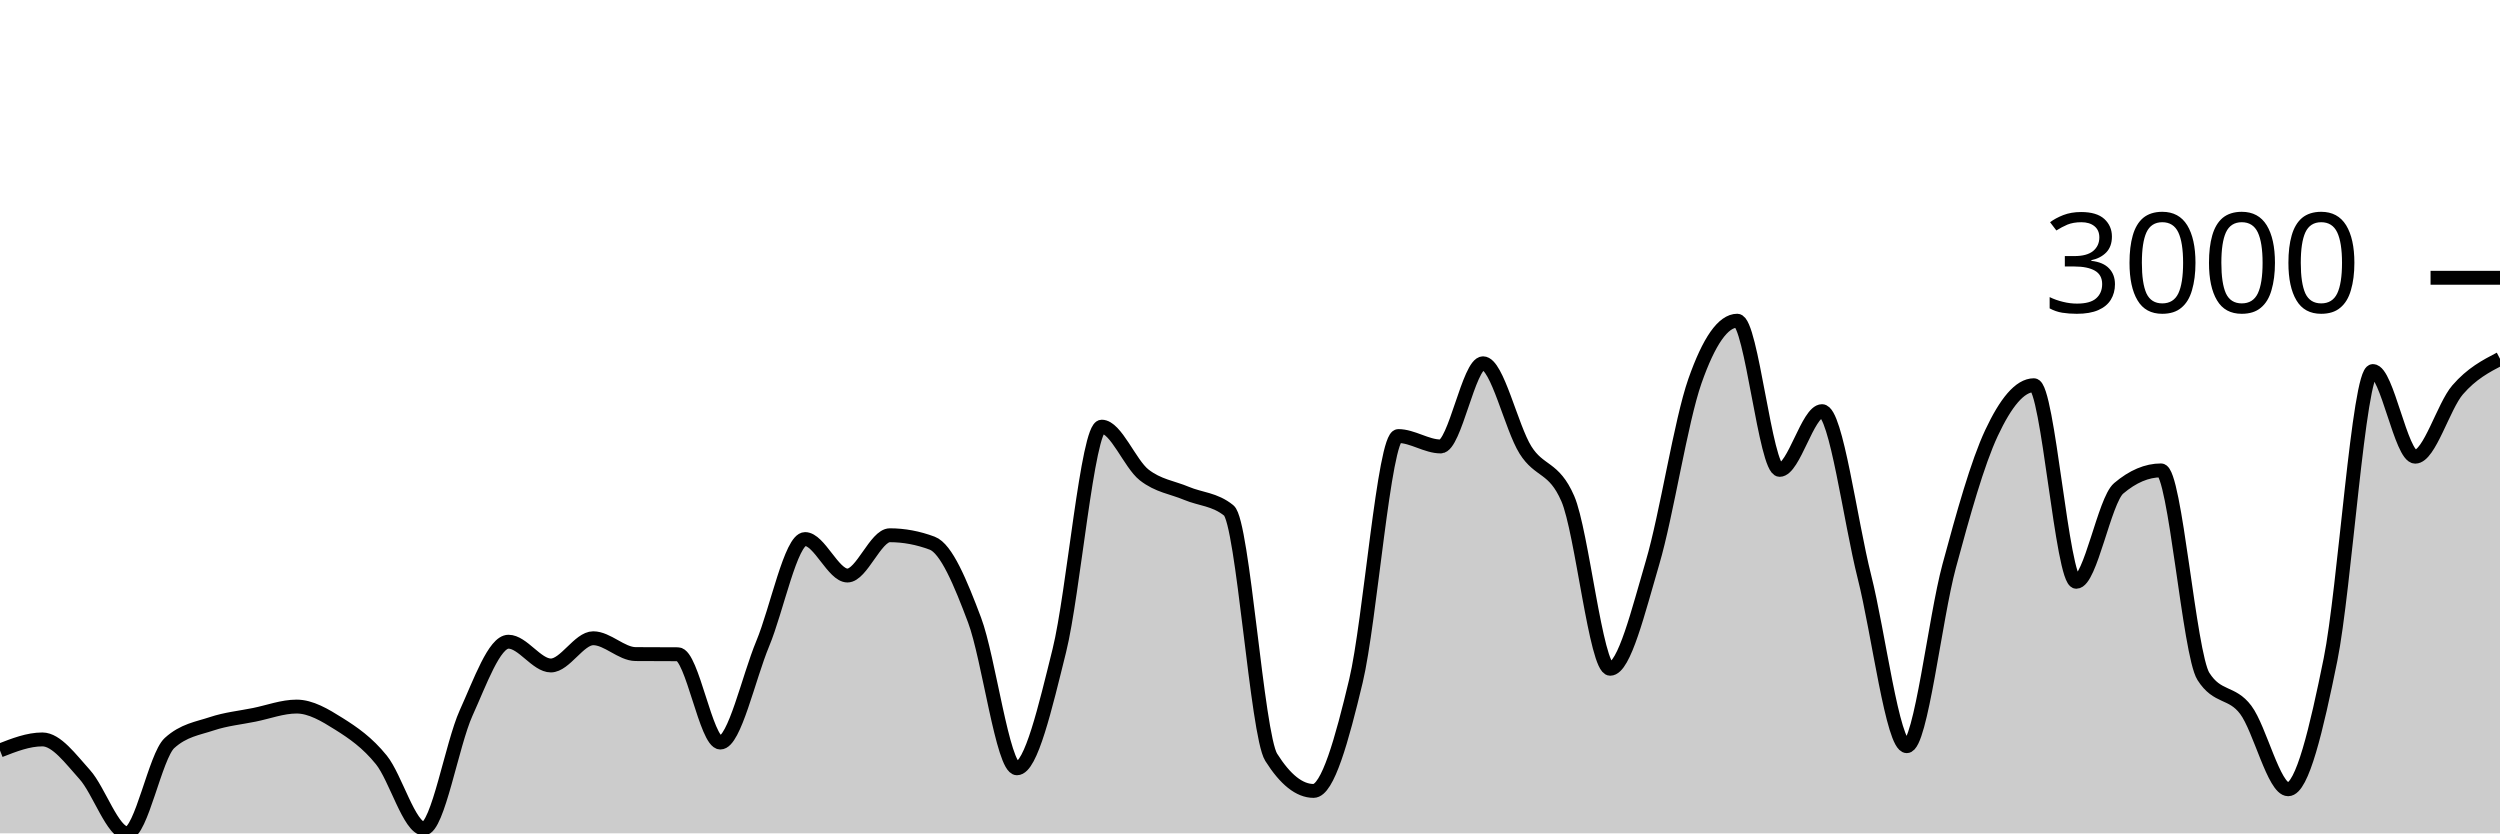
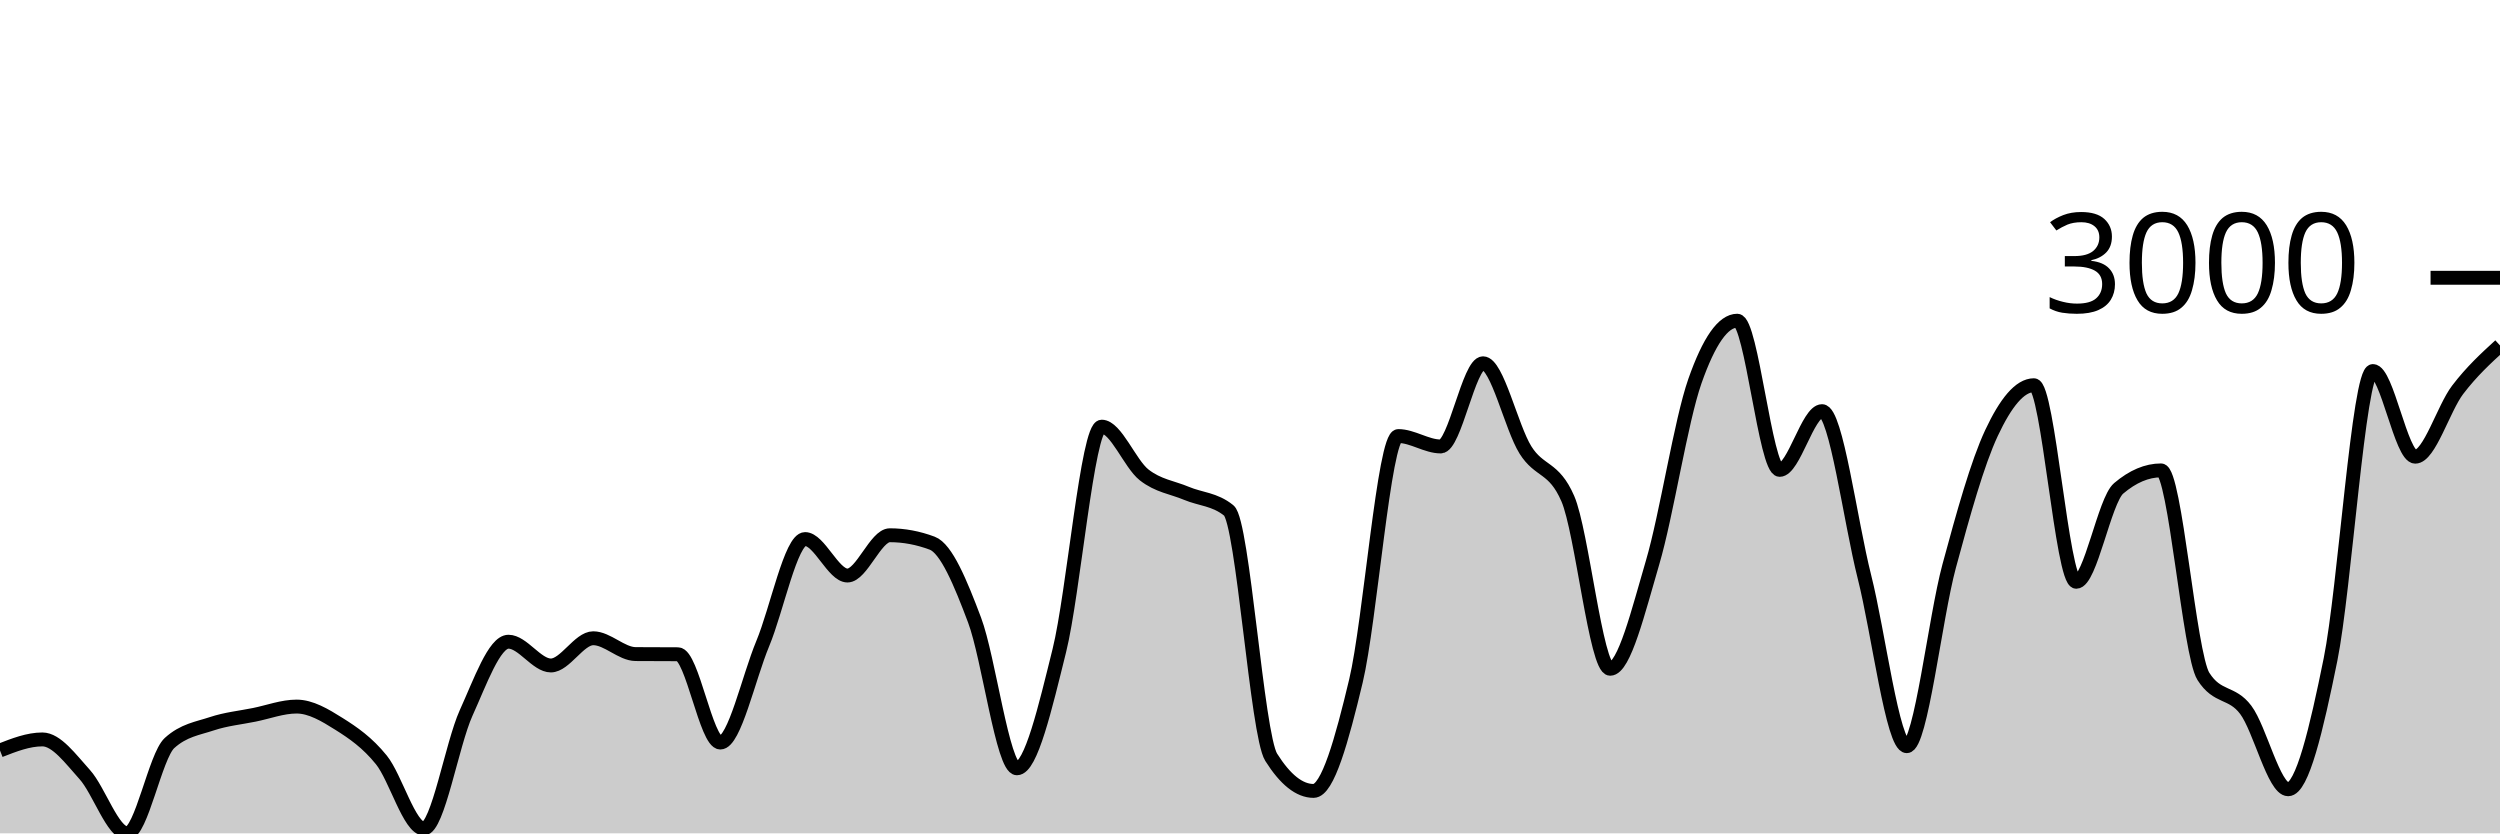
<svg xmlns="http://www.w3.org/2000/svg" viewBox="0 0 180 60">
  <g transform="translate(0,20)">
-     <path class="area" fill="rgba(0, 0, 0, 0.2)" d="M0,34.034C1.017,33.636,2.034,33.238,3.051,33.238C4.068,33.238,5.085,34.643,6.102,35.769C7.119,36.896,8.136,40,9.153,40C10.169,40,11.186,34.427,12.203,33.5C13.22,32.573,14.237,32.448,15.254,32.109C16.271,31.771,17.288,31.674,18.305,31.468C19.322,31.262,20.339,30.873,21.356,30.873C22.373,30.873,23.39,31.481,24.407,32.121C25.424,32.761,26.441,33.456,27.458,34.712C28.475,35.968,29.492,39.655,30.508,39.655C31.525,39.655,32.542,33.579,33.559,31.337C34.576,29.095,35.593,26.203,36.61,26.203C37.627,26.203,38.644,27.914,39.661,27.914C40.678,27.914,41.695,25.954,42.712,25.954C43.729,25.954,44.746,27.087,45.763,27.094C46.78,27.102,47.797,27.098,48.814,27.106C49.831,27.114,50.847,33.464,51.864,33.464C52.881,33.464,53.898,28.788,54.915,26.346C55.932,23.904,56.949,18.812,57.966,18.812C58.983,18.812,60,21.438,61.017,21.438C62.034,21.438,63.051,18.538,64.068,18.538C65.085,18.538,66.102,18.728,67.119,19.109C68.136,19.489,69.153,21.945,70.169,24.646C71.186,27.348,72.203,35.318,73.22,35.318C74.237,35.318,75.254,30.945,76.271,26.845C77.288,22.745,78.305,10.719,79.322,10.719C80.339,10.719,81.356,13.389,82.373,14.189C83.39,14.989,84.407,15.092,85.424,15.52C86.441,15.948,87.458,15.932,88.475,16.756C89.492,17.58,90.508,32.906,91.525,34.522C92.542,36.138,93.559,36.946,94.576,36.946C95.593,36.946,96.61,33.29,97.627,29.031C98.644,24.773,99.661,11.396,100.678,11.396C101.695,11.396,102.712,12.145,103.729,12.145C104.746,12.145,105.763,6.156,106.78,6.156C107.797,6.156,108.814,10.77,109.831,12.395C110.847,14.019,111.864,13.563,112.881,15.9C113.898,18.237,114.915,28.152,115.932,28.152C116.949,28.152,117.966,23.963,118.983,20.511C120,17.059,121.017,10.339,122.034,7.439C123.051,4.54,124.068,3.09,125.085,3.09C126.102,3.09,127.119,13.832,128.136,13.832C129.153,13.832,130.169,9.602,131.186,9.602C132.203,9.602,133.22,17.5,134.237,21.521C135.254,25.542,136.271,33.725,137.288,33.725C138.305,33.725,139.322,24.52,140.339,20.761C141.356,17.001,142.373,13.341,143.39,11.171C144.407,9,145.424,7.736,146.441,7.736C147.458,7.736,148.475,21.889,149.492,21.889C150.508,21.889,151.525,16.027,152.542,15.163C153.559,14.3,154.576,13.868,155.593,13.868C156.61,13.868,157.627,27.091,158.644,28.699C159.661,30.307,160.678,29.756,161.695,31.111C162.712,32.466,163.729,36.827,164.746,36.827C165.763,36.827,166.78,32.505,167.797,27.487C168.814,22.468,169.831,6.714,170.847,6.714C171.864,6.714,172.881,12.882,173.898,12.882C174.915,12.882,175.932,9.243,176.949,8.069C177.966,6.894,178.983,6.365,180,5.835L180,40C178.983,40,177.966,40,176.949,40C175.932,40,174.915,40,173.898,40C172.881,40,171.864,40,170.847,40C169.831,40,168.814,40,167.797,40C166.78,40,165.763,40,164.746,40C163.729,40,162.712,40,161.695,40C160.678,40,159.661,40,158.644,40C157.627,40,156.61,40,155.593,40C154.576,40,153.559,40,152.542,40C151.525,40,150.508,40,149.492,40C148.475,40,147.458,40,146.441,40C145.424,40,144.407,40,143.39,40C142.373,40,141.356,40,140.339,40C139.322,40,138.305,40,137.288,40C136.271,40,135.254,40,134.237,40C133.22,40,132.203,40,131.186,40C130.169,40,129.153,40,128.136,40C127.119,40,126.102,40,125.085,40C124.068,40,123.051,40,122.034,40C121.017,40,120,40,118.983,40C117.966,40,116.949,40,115.932,40C114.915,40,113.898,40,112.881,40C111.864,40,110.847,40,109.831,40C108.814,40,107.797,40,106.78,40C105.763,40,104.746,40,103.729,40C102.712,40,101.695,40,100.678,40C99.661,40,98.644,40,97.627,40C96.61,40,95.593,40,94.576,40C93.559,40,92.542,40,91.525,40C90.508,40,89.492,40,88.475,40C87.458,40,86.441,40,85.424,40C84.407,40,83.39,40,82.373,40C81.356,40,80.339,40,79.322,40C78.305,40,77.288,40,76.271,40C75.254,40,74.237,40,73.22,40C72.203,40,71.186,40,70.169,40C69.153,40,68.136,40,67.119,40C66.102,40,65.085,40,64.068,40C63.051,40,62.034,40,61.017,40C60,40,58.983,40,57.966,40C56.949,40,55.932,40,54.915,40C53.898,40,52.881,40,51.864,40C50.847,40,49.831,40,48.814,40C47.797,40,46.78,40,45.763,40C44.746,40,43.729,40,42.712,40C41.695,40,40.678,40,39.661,40C38.644,40,37.627,40,36.61,40C35.593,40,34.576,40,33.559,40C32.542,40,31.525,40,30.508,40C29.492,40,28.475,40,27.458,40C26.441,40,25.424,40,24.407,40C23.39,40,22.373,40,21.356,40C20.339,40,19.322,40,18.305,40C17.288,40,16.271,40,15.254,40C14.237,40,13.22,40,12.203,40C11.186,40,10.169,40,9.153,40C8.136,40,7.119,40,6.102,40C5.085,40,4.068,40,3.051,40C2.034,40,1.017,40,0,40Z" />
-     <path class="line" stroke="black" fill="none" d="M0,34.034C1.017,33.636,2.034,33.238,3.051,33.238C4.068,33.238,5.085,34.643,6.102,35.769C7.119,36.896,8.136,40,9.153,40C10.169,40,11.186,34.427,12.203,33.5C13.22,32.573,14.237,32.448,15.254,32.109C16.271,31.771,17.288,31.674,18.305,31.468C19.322,31.262,20.339,30.873,21.356,30.873C22.373,30.873,23.39,31.481,24.407,32.121C25.424,32.761,26.441,33.456,27.458,34.712C28.475,35.968,29.492,39.655,30.508,39.655C31.525,39.655,32.542,33.579,33.559,31.337C34.576,29.095,35.593,26.203,36.61,26.203C37.627,26.203,38.644,27.914,39.661,27.914C40.678,27.914,41.695,25.954,42.712,25.954C43.729,25.954,44.746,27.087,45.763,27.094C46.78,27.102,47.797,27.098,48.814,27.106C49.831,27.114,50.847,33.464,51.864,33.464C52.881,33.464,53.898,28.788,54.915,26.346C55.932,23.904,56.949,18.812,57.966,18.812C58.983,18.812,60,21.438,61.017,21.438C62.034,21.438,63.051,18.538,64.068,18.538C65.085,18.538,66.102,18.728,67.119,19.109C68.136,19.489,69.153,21.945,70.169,24.646C71.186,27.348,72.203,35.318,73.22,35.318C74.237,35.318,75.254,30.945,76.271,26.845C77.288,22.745,78.305,10.719,79.322,10.719C80.339,10.719,81.356,13.389,82.373,14.189C83.39,14.989,84.407,15.092,85.424,15.52C86.441,15.948,87.458,15.932,88.475,16.756C89.492,17.58,90.508,32.906,91.525,34.522C92.542,36.138,93.559,36.946,94.576,36.946C95.593,36.946,96.61,33.29,97.627,29.031C98.644,24.773,99.661,11.396,100.678,11.396C101.695,11.396,102.712,12.145,103.729,12.145C104.746,12.145,105.763,6.156,106.78,6.156C107.797,6.156,108.814,10.77,109.831,12.395C110.847,14.019,111.864,13.563,112.881,15.9C113.898,18.237,114.915,28.152,115.932,28.152C116.949,28.152,117.966,23.963,118.983,20.511C120,17.059,121.017,10.339,122.034,7.439C123.051,4.54,124.068,3.09,125.085,3.09C126.102,3.09,127.119,13.832,128.136,13.832C129.153,13.832,130.169,9.602,131.186,9.602C132.203,9.602,133.22,17.5,134.237,21.521C135.254,25.542,136.271,33.725,137.288,33.725C138.305,33.725,139.322,24.52,140.339,20.761C141.356,17.001,142.373,13.341,143.39,11.171C144.407,9,145.424,7.736,146.441,7.736C147.458,7.736,148.475,21.889,149.492,21.889C150.508,21.889,151.525,16.027,152.542,15.163C153.559,14.3,154.576,13.868,155.593,13.868C156.61,13.868,157.627,27.091,158.644,28.699C159.661,30.307,160.678,29.756,161.695,31.111C162.712,32.466,163.729,36.827,164.746,36.827C165.763,36.827,166.78,32.505,167.797,27.487C168.814,22.468,169.831,6.714,170.847,6.714C171.864,6.714,172.881,12.882,173.898,12.882C174.915,12.882,175.932,9.243,176.949,8.069C177.966,6.894,178.983,6.365,180,5.835" />
+     <path class="area" fill="rgba(0, 0, 0, 0.2)" d="M0,34.034C1.017,33.636,2.034,33.238,3.051,33.238C4.068,33.238,5.085,34.643,6.102,35.769C7.119,36.896,8.136,40,9.153,40C10.169,40,11.186,34.427,12.203,33.5C13.22,32.573,14.237,32.448,15.254,32.109C16.271,31.771,17.288,31.674,18.305,31.468C19.322,31.262,20.339,30.873,21.356,30.873C22.373,30.873,23.39,31.481,24.407,32.121C25.424,32.761,26.441,33.456,27.458,34.712C28.475,35.968,29.492,39.655,30.508,39.655C31.525,39.655,32.542,33.579,33.559,31.337C34.576,29.095,35.593,26.203,36.61,26.203C37.627,26.203,38.644,27.914,39.661,27.914C40.678,27.914,41.695,25.954,42.712,25.954C43.729,25.954,44.746,27.087,45.763,27.094C46.78,27.102,47.797,27.098,48.814,27.106C49.831,27.114,50.847,33.464,51.864,33.464C52.881,33.464,53.898,28.788,54.915,26.346C55.932,23.904,56.949,18.812,57.966,18.812C58.983,18.812,60,21.438,61.017,21.438C62.034,21.438,63.051,18.538,64.068,18.538C65.085,18.538,66.102,18.728,67.119,19.109C68.136,19.489,69.153,21.945,70.169,24.646C71.186,27.348,72.203,35.318,73.22,35.318C74.237,35.318,75.254,30.945,76.271,26.845C77.288,22.745,78.305,10.719,79.322,10.719C80.339,10.719,81.356,13.389,82.373,14.189C83.39,14.989,84.407,15.092,85.424,15.52C86.441,15.948,87.458,15.932,88.475,16.756C89.492,17.58,90.508,32.906,91.525,34.522C92.542,36.138,93.559,36.946,94.576,36.946C95.593,36.946,96.61,33.29,97.627,29.031C98.644,24.773,99.661,11.396,100.678,11.396C101.695,11.396,102.712,12.145,103.729,12.145C104.746,12.145,105.763,6.156,106.78,6.156C107.797,6.156,108.814,10.77,109.831,12.395C110.847,14.019,111.864,13.563,112.881,15.9C113.898,18.237,114.915,28.152,115.932,28.152C116.949,28.152,117.966,23.963,118.983,20.511C120,17.059,121.017,10.339,122.034,7.439C123.051,4.54,124.068,3.09,125.085,3.09C126.102,3.09,127.119,13.832,128.136,13.832C129.153,13.832,130.169,9.602,131.186,9.602C132.203,9.602,133.22,17.5,134.237,21.521C135.254,25.542,136.271,33.725,137.288,33.725C138.305,33.725,139.322,24.52,140.339,20.761C141.356,17.001,142.373,13.341,143.39,11.171C144.407,9,145.424,7.736,146.441,7.736C147.458,7.736,148.475,21.889,149.492,21.889C150.508,21.889,151.525,16.027,152.542,15.163C153.559,14.3,154.576,13.868,155.593,13.868C156.61,13.868,157.627,27.091,158.644,28.699C159.661,30.307,160.678,29.756,161.695,31.111C162.712,32.466,163.729,36.827,164.746,36.827C165.763,36.827,166.78,32.505,167.797,27.487C168.814,22.468,169.831,6.714,170.847,6.714C171.864,6.714,172.881,12.882,173.898,12.882C174.915,12.882,175.932,9.404,176.949,8.069C177.966,6.734,178.983,5.803,180,4.872L180,40C178.983,40,177.966,40,176.949,40C175.932,40,174.915,40,173.898,40C172.881,40,171.864,40,170.847,40C169.831,40,168.814,40,167.797,40C166.78,40,165.763,40,164.746,40C163.729,40,162.712,40,161.695,40C160.678,40,159.661,40,158.644,40C157.627,40,156.61,40,155.593,40C154.576,40,153.559,40,152.542,40C151.525,40,150.508,40,149.492,40C148.475,40,147.458,40,146.441,40C145.424,40,144.407,40,143.39,40C142.373,40,141.356,40,140.339,40C139.322,40,138.305,40,137.288,40C136.271,40,135.254,40,134.237,40C133.22,40,132.203,40,131.186,40C130.169,40,129.153,40,128.136,40C127.119,40,126.102,40,125.085,40C124.068,40,123.051,40,122.034,40C121.017,40,120,40,118.983,40C117.966,40,116.949,40,115.932,40C114.915,40,113.898,40,112.881,40C111.864,40,110.847,40,109.831,40C108.814,40,107.797,40,106.78,40C105.763,40,104.746,40,103.729,40C102.712,40,101.695,40,100.678,40C99.661,40,98.644,40,97.627,40C96.61,40,95.593,40,94.576,40C93.559,40,92.542,40,91.525,40C90.508,40,89.492,40,88.475,40C87.458,40,86.441,40,85.424,40C84.407,40,83.39,40,82.373,40C81.356,40,80.339,40,79.322,40C78.305,40,77.288,40,76.271,40C75.254,40,74.237,40,73.22,40C72.203,40,71.186,40,70.169,40C69.153,40,68.136,40,67.119,40C66.102,40,65.085,40,64.068,40C63.051,40,62.034,40,61.017,40C60,40,58.983,40,57.966,40C56.949,40,55.932,40,54.915,40C53.898,40,52.881,40,51.864,40C50.847,40,49.831,40,48.814,40C47.797,40,46.78,40,45.763,40C44.746,40,43.729,40,42.712,40C41.695,40,40.678,40,39.661,40C38.644,40,37.627,40,36.61,40C35.593,40,34.576,40,33.559,40C32.542,40,31.525,40,30.508,40C29.492,40,28.475,40,27.458,40C26.441,40,25.424,40,24.407,40C23.39,40,22.373,40,21.356,40C20.339,40,19.322,40,18.305,40C17.288,40,16.271,40,15.254,40C14.237,40,13.22,40,12.203,40C11.186,40,10.169,40,9.153,40C8.136,40,7.119,40,6.102,40C5.085,40,4.068,40,3.051,40C2.034,40,1.017,40,0,40Z" />
+     <path class="line" stroke="black" fill="none" d="M0,34.034C1.017,33.636,2.034,33.238,3.051,33.238C4.068,33.238,5.085,34.643,6.102,35.769C7.119,36.896,8.136,40,9.153,40C10.169,40,11.186,34.427,12.203,33.5C13.22,32.573,14.237,32.448,15.254,32.109C16.271,31.771,17.288,31.674,18.305,31.468C19.322,31.262,20.339,30.873,21.356,30.873C22.373,30.873,23.39,31.481,24.407,32.121C25.424,32.761,26.441,33.456,27.458,34.712C28.475,35.968,29.492,39.655,30.508,39.655C31.525,39.655,32.542,33.579,33.559,31.337C34.576,29.095,35.593,26.203,36.61,26.203C37.627,26.203,38.644,27.914,39.661,27.914C40.678,27.914,41.695,25.954,42.712,25.954C43.729,25.954,44.746,27.087,45.763,27.094C46.78,27.102,47.797,27.098,48.814,27.106C49.831,27.114,50.847,33.464,51.864,33.464C52.881,33.464,53.898,28.788,54.915,26.346C55.932,23.904,56.949,18.812,57.966,18.812C58.983,18.812,60,21.438,61.017,21.438C62.034,21.438,63.051,18.538,64.068,18.538C65.085,18.538,66.102,18.728,67.119,19.109C68.136,19.489,69.153,21.945,70.169,24.646C71.186,27.348,72.203,35.318,73.22,35.318C74.237,35.318,75.254,30.945,76.271,26.845C77.288,22.745,78.305,10.719,79.322,10.719C80.339,10.719,81.356,13.389,82.373,14.189C83.39,14.989,84.407,15.092,85.424,15.52C86.441,15.948,87.458,15.932,88.475,16.756C89.492,17.58,90.508,32.906,91.525,34.522C92.542,36.138,93.559,36.946,94.576,36.946C95.593,36.946,96.61,33.29,97.627,29.031C98.644,24.773,99.661,11.396,100.678,11.396C101.695,11.396,102.712,12.145,103.729,12.145C104.746,12.145,105.763,6.156,106.78,6.156C107.797,6.156,108.814,10.77,109.831,12.395C110.847,14.019,111.864,13.563,112.881,15.9C113.898,18.237,114.915,28.152,115.932,28.152C116.949,28.152,117.966,23.963,118.983,20.511C120,17.059,121.017,10.339,122.034,7.439C123.051,4.54,124.068,3.09,125.085,3.09C126.102,3.09,127.119,13.832,128.136,13.832C129.153,13.832,130.169,9.602,131.186,9.602C132.203,9.602,133.22,17.5,134.237,21.521C135.254,25.542,136.271,33.725,137.288,33.725C138.305,33.725,139.322,24.52,140.339,20.761C141.356,17.001,142.373,13.341,143.39,11.171C144.407,9,145.424,7.736,146.441,7.736C147.458,7.736,148.475,21.889,149.492,21.889C150.508,21.889,151.525,16.027,152.542,15.163C153.559,14.3,154.576,13.868,155.593,13.868C156.61,13.868,157.627,27.091,158.644,28.699C159.661,30.307,160.678,29.756,161.695,31.111C162.712,32.466,163.729,36.827,164.746,36.827C165.763,36.827,166.78,32.505,167.797,27.487C168.814,22.468,169.831,6.714,170.847,6.714C171.864,6.714,172.881,12.882,173.898,12.882C174.915,12.882,175.932,9.404,176.949,8.069C177.966,6.734,178.983,5.803,180,4.872" />
    <path class="axis-ceiling" stroke-width="1" stroke="black" fill="none" d="M175,0L180,0" />
    <text class="axis-ceiling-label" font-family="sans-serif" text-anchor="end" font-size="10px" x="170" y="2.5">3000</text>
  </g>
</svg>
